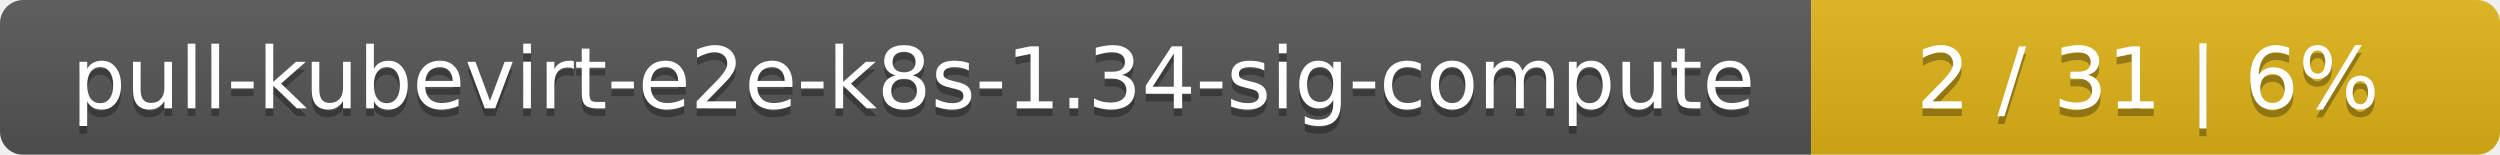
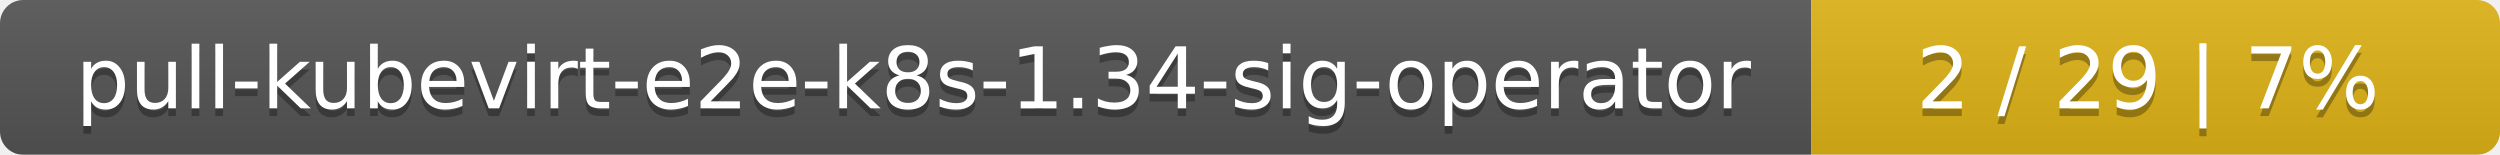
<svg xmlns="http://www.w3.org/2000/svg" width="323" height="20">
  <linearGradient id="smooth" x2="0" y2="100%">
    <stop offset="0" stop-color="#bbb" stop-opacity=".1" />
    <stop offset="1" stop-opacity=".1" />
  </linearGradient>
  <mask id="round">
    <rect width="323" height="20" rx="3" fill="#fff" />
  </mask>
  <g mask="url(#round)">
    <rect width="234" height="20" fill="#555" />
    <rect x="234" width="89" height="20" fill="#dfb317" />
    <rect width="323" height="20" fill="url(#smooth)" />
  </g>
  <g fill="#fff" text-anchor="middle" font-family="DejaVu Sans,Verdana,Geneva,sans-serif" font-size="11">
-     <text x="118" y="15" fill="#010101" fill-opacity=".3">pull-kubevirt-e2e-k8s-1.34-sig-compute</text>
-     <text x="118" y="14">pull-kubevirt-e2e-k8s-1.34-sig-compute</text>
-     <text x="277.5" y="15" fill="#010101" fill-opacity=".3">2 / 31    |    6%</text>
-     <text x="277.5" y="14">2 / 31    |    6%</text>
+     <text x="118" y="15" fill="#010101" fill-opacity=".3">pull-kubevirt-e2e-k8s-1.34-sig-operator</text>
+     <text x="118" y="14">pull-kubevirt-e2e-k8s-1.34-sig-operator</text>
+     <text x="277.5" y="15" fill="#010101" fill-opacity=".3">2 / 29    |    7%</text>
+     <text x="277.5" y="14">2 / 29    |    7%</text>
  </g>
</svg>
